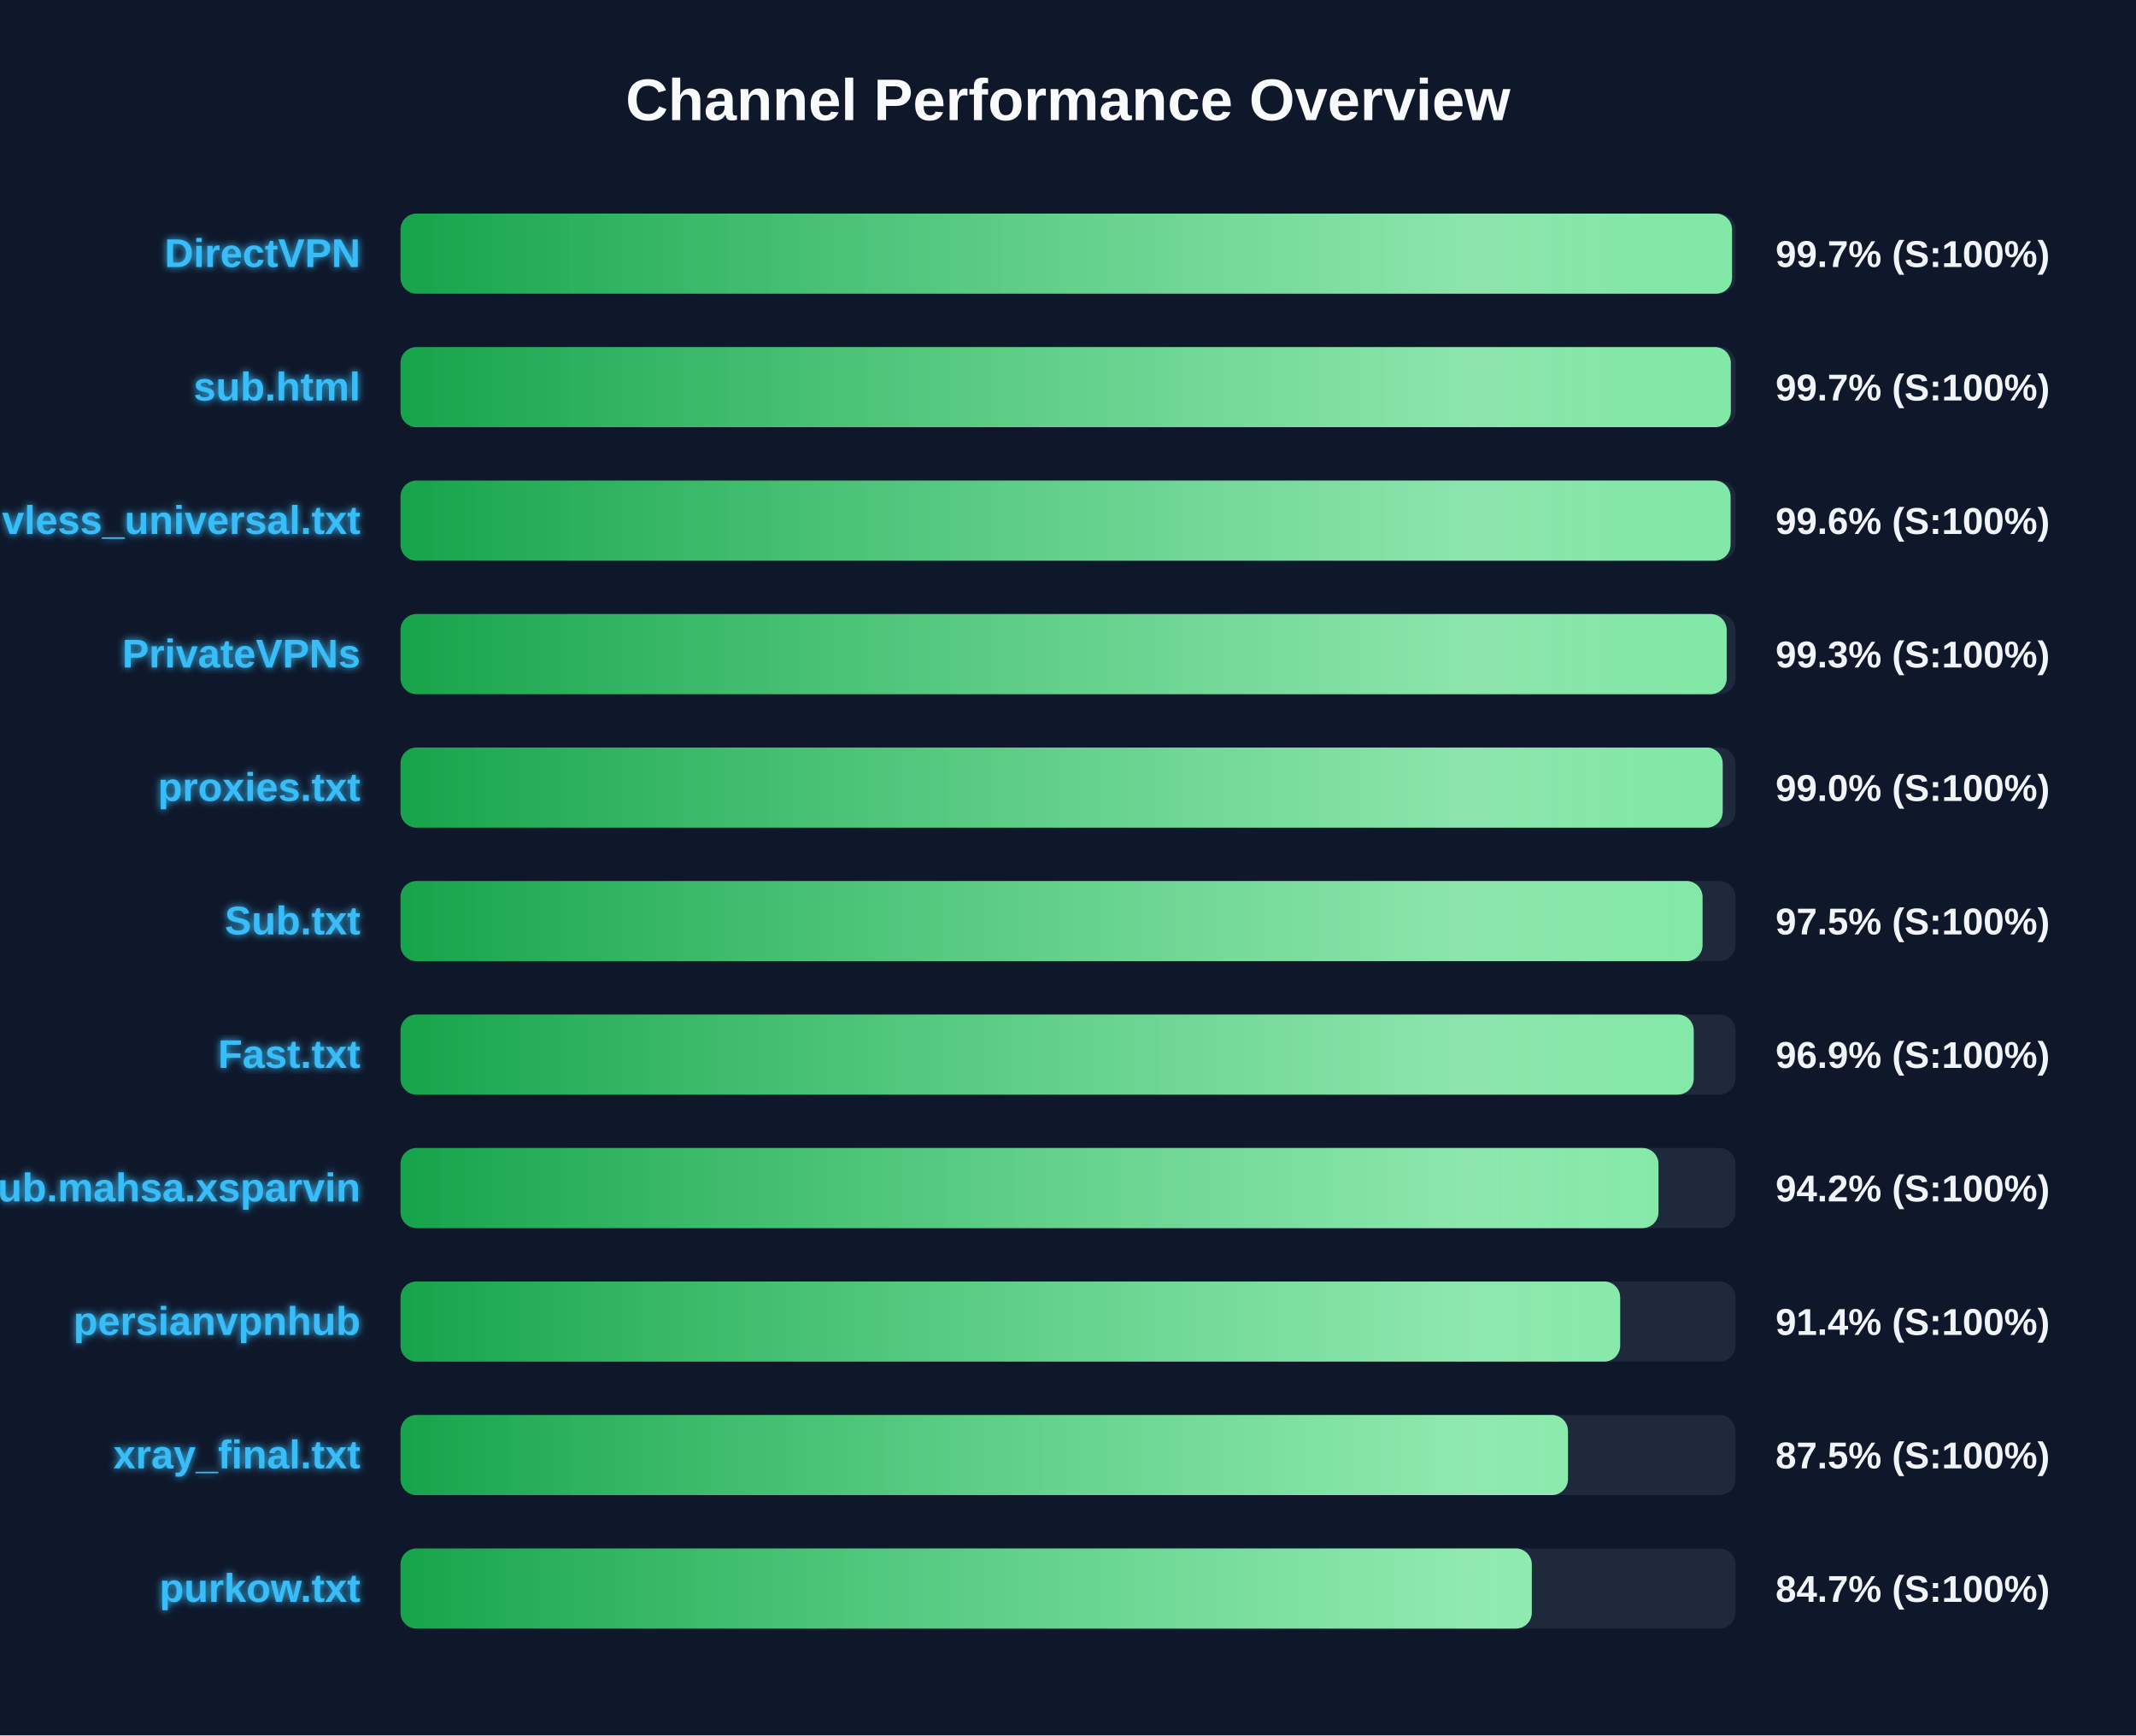
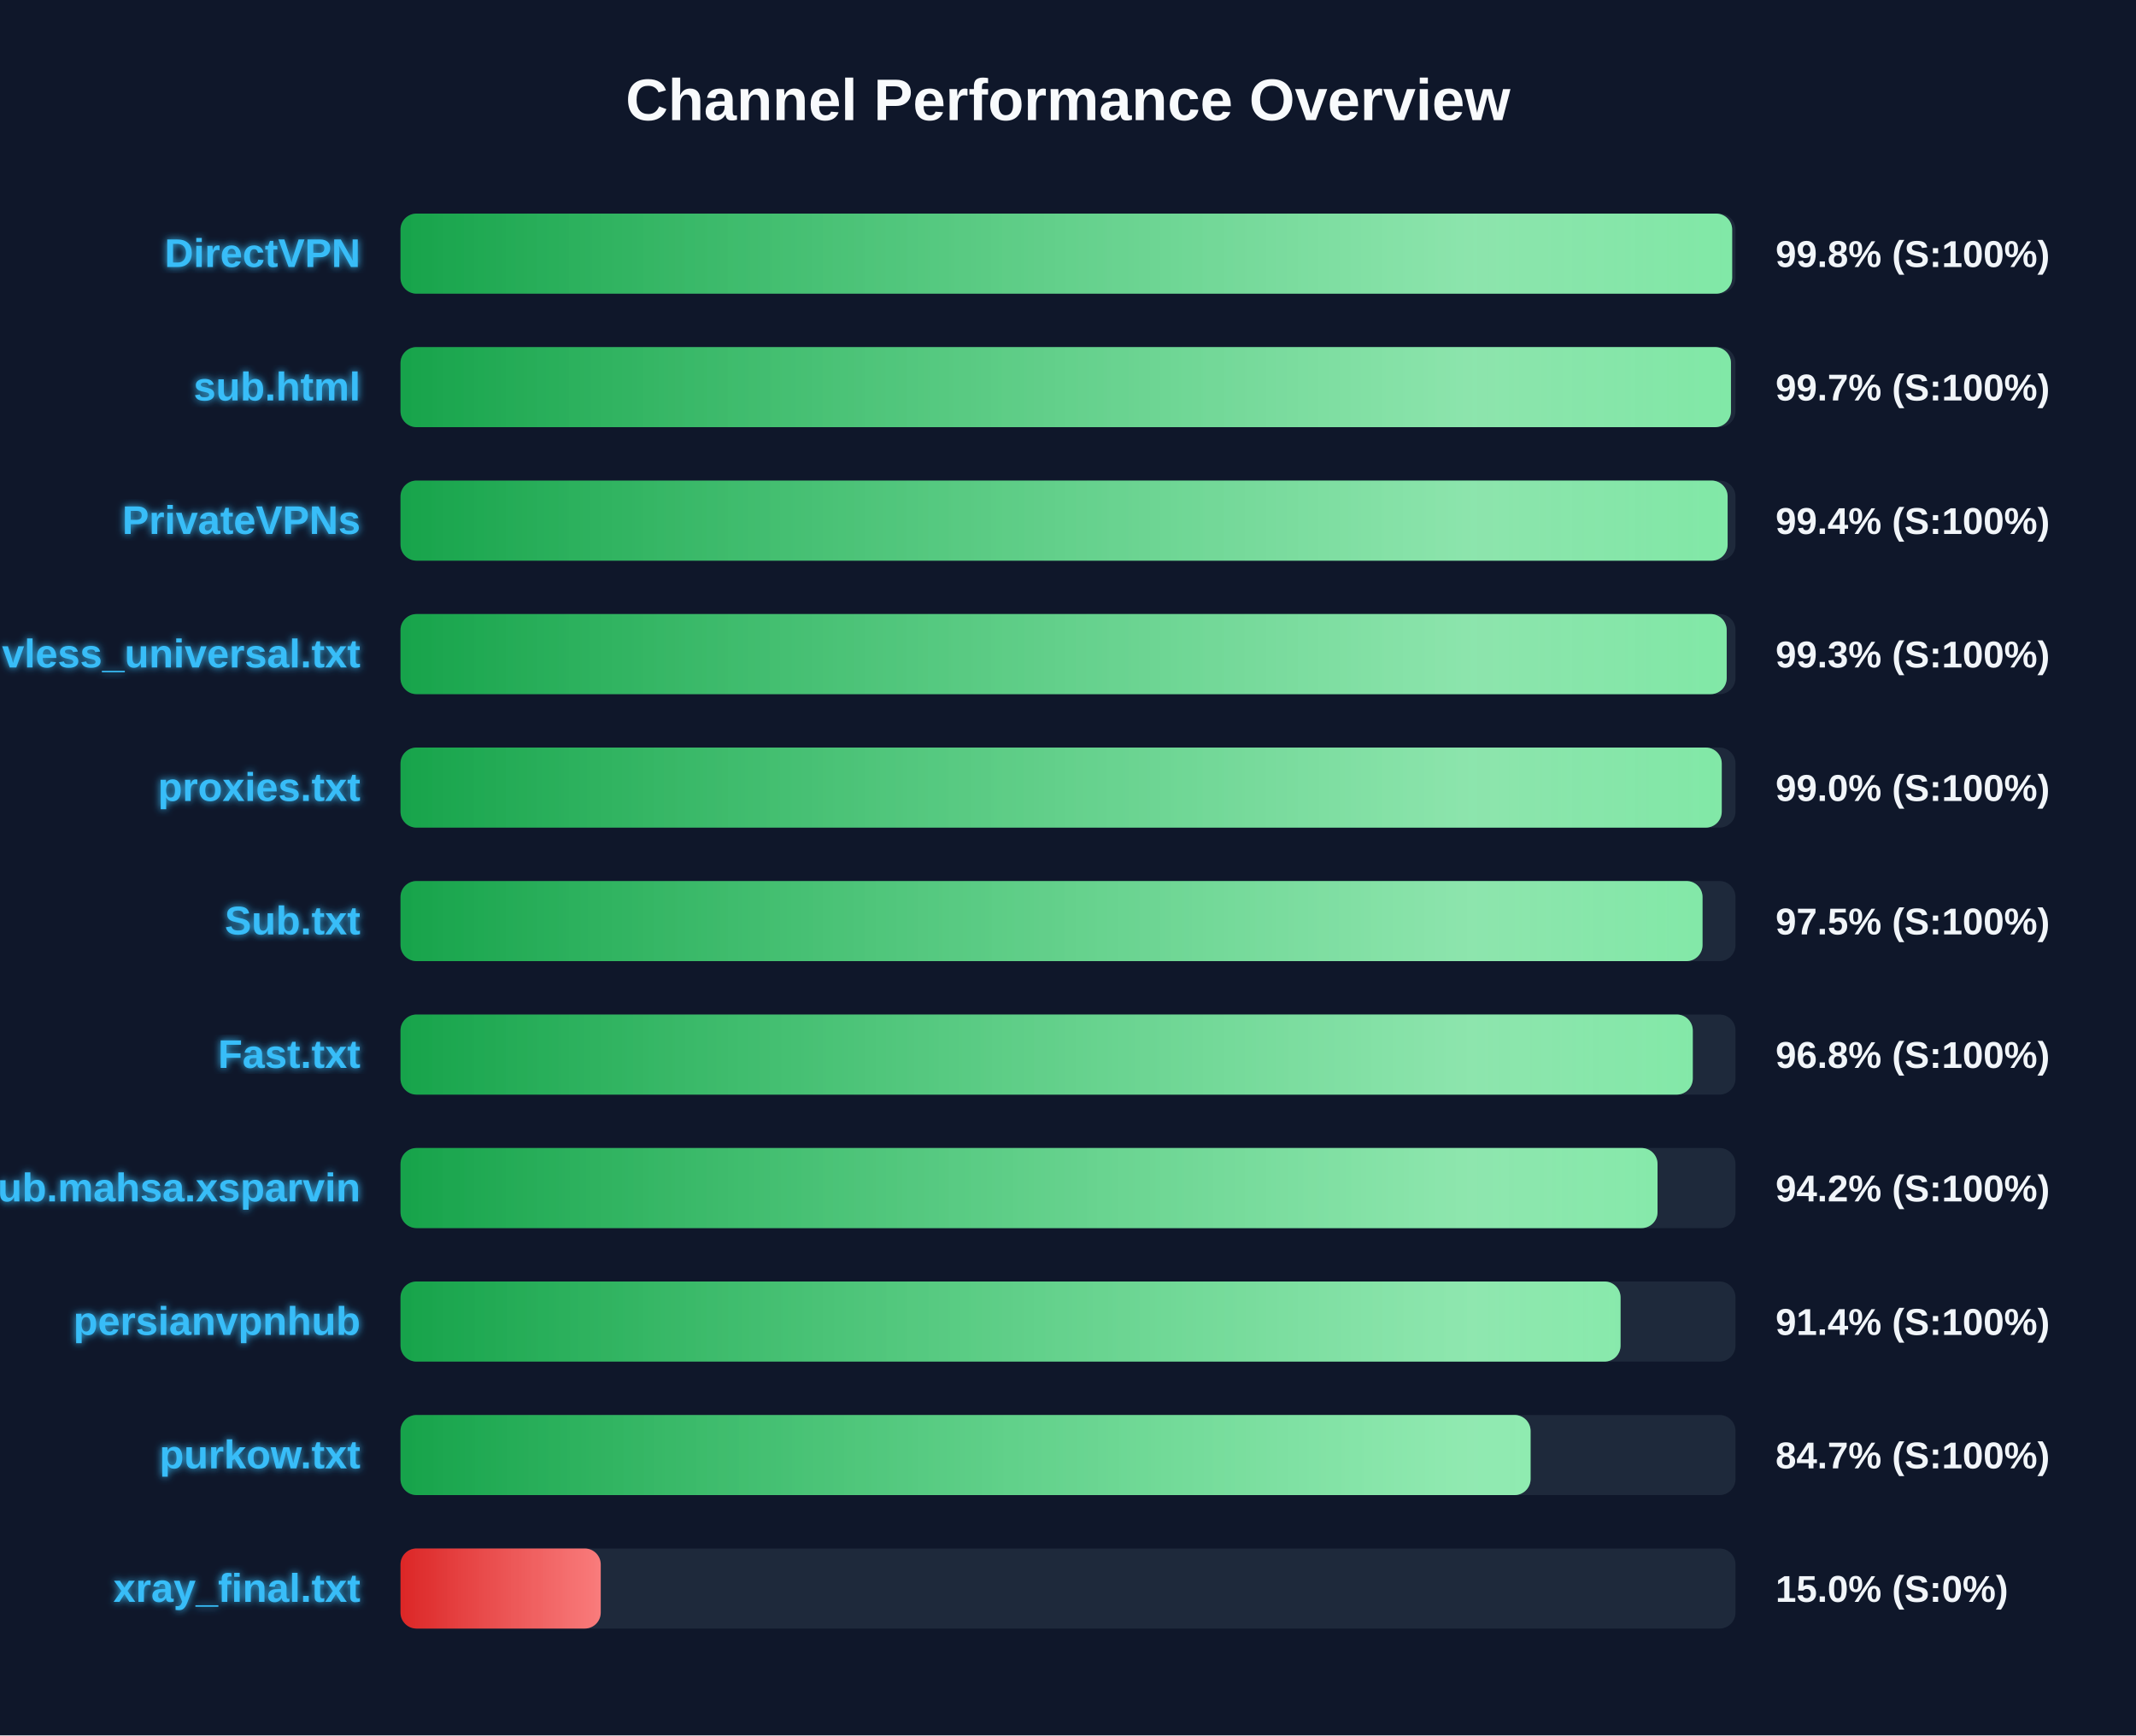
<svg xmlns="http://www.w3.org/2000/svg" width="800" height="650" version="1.1">
  <defs>
    <linearGradient id="grad-green" x1="0%" y1="0%" x2="100%" y2="0%">
      <stop offset="0%" stop-color="#16a34a" />
      <stop offset="100%" stop-color="#4ade80" />
    </linearGradient>
    <linearGradient id="grad-yellow" x1="0%" y1="0%" x2="100%" y2="0%">
      <stop offset="0%" stop-color="#ca8a04" />
      <stop offset="100%" stop-color="#fde047" />
    </linearGradient>
    <linearGradient id="grad-red" x1="0%" y1="0%" x2="100%" y2="0%">
      <stop offset="0%" stop-color="#dc2626" />
      <stop offset="100%" stop-color="#f87171" />
    </linearGradient>
    <linearGradient id="shimmer" x1="0%" y1="0%" x2="100%" y2="0%">
      <stop offset="0%" stop-color="rgba(255,255,255,0)" />
      <stop offset="50%" stop-color="rgba(255,255,255,0.4)" />
      <stop offset="100%" stop-color="rgba(255,255,255,0)" />
    </linearGradient>
    <filter id="glow" x="-20%" y="-20%" width="140%" height="140%">
      <feGaussianBlur stdDeviation="1.5" result="blur" />
      <feComposite in="SourceGraphic" in2="blur" operator="over" />
    </filter>
  </defs>
  <style>
        .bg-rect { fill: #0f172a; }
        .title { font: bold 22px 'Segoe UI', Arial, sans-serif; fill: #f8fafc; }
        .row { font: bold 15px 'Segoe UI', Arial, sans-serif; fill: #38bdf8; filter: url(#glow); }
        .score { font: bold 14px 'Segoe UI', Arial, sans-serif; fill: #f1f5f9; }
        @keyframes shimmer-anim {
            0% { transform: translateX(-100%); }
            100% { transform: translateX(200%); }
        }
        .shimmer-rect {
            animation: shimmer-anim 2.5s infinite linear;
        }
    </style>
  <rect width="100%" height="100%" class="bg-rect" />
  <text x="400" y="45" text-anchor="middle" class="title">Channel Performance Overview</text>
  <rect x="150" y="80" width="500" height="30" fill="#1e293b" rx="6" />
  <clipPath id="clip-0">
-     <rect x="150" y="80" width="498.7" height="30" rx="6" />
+     <rect x="150" y="80" width="498.75" height="30" rx="6" />
  </clipPath>
-   <rect x="150" y="80" width="498.7" height="30" fill="url(#grad-green)" rx="6" />
+   <rect x="150" y="80" width="498.75" height="30" fill="url(#grad-green)" rx="6" />
  <g clip-path="url(#clip-0)">
    <rect x="150" y="80" width="100%" height="30" fill="url(#shimmer)" class="shimmer-rect" />
  </g>
  <text x="135" y="100" text-anchor="end" class="row">DirectVPN</text>
-   <text x="665" y="100" text-anchor="start" class="score">99.7% (S:100%)</text>
+   <text x="665" y="100" text-anchor="start" class="score">99.8% (S:100%)</text>
  <rect x="150" y="130" width="500" height="30" fill="#1e293b" rx="6" />
  <clipPath id="clip-1">
-     <rect x="150" y="130" width="498.25" height="30" rx="6" />
+     <rect x="150" y="130" width="498.3" height="30" rx="6" />
  </clipPath>
-   <rect x="150" y="130" width="498.25" height="30" fill="url(#grad-green)" rx="6" />
+   <rect x="150" y="130" width="498.3" height="30" fill="url(#grad-green)" rx="6" />
  <g clip-path="url(#clip-1)">
    <rect x="150" y="130" width="100%" height="30" fill="url(#shimmer)" class="shimmer-rect" />
  </g>
  <text x="135" y="150" text-anchor="end" class="row">sub.html</text>
  <text x="665" y="150" text-anchor="start" class="score">99.7% (S:100%)</text>
  <rect x="150" y="180" width="500" height="30" fill="#1e293b" rx="6" />
  <clipPath id="clip-2">
-     <rect x="150" y="180" width="498.15" height="30" rx="6" />
+     <rect x="150" y="180" width="497.05" height="30" rx="6" />
  </clipPath>
-   <rect x="150" y="180" width="498.15" height="30" fill="url(#grad-green)" rx="6" />
+   <rect x="150" y="180" width="497.05" height="30" fill="url(#grad-green)" rx="6" />
  <g clip-path="url(#clip-2)">
    <rect x="150" y="180" width="100%" height="30" fill="url(#shimmer)" class="shimmer-rect" />
  </g>
-   <text x="135" y="200" text-anchor="end" class="row">vless_universal.txt</text>
-   <text x="665" y="200" text-anchor="start" class="score">99.6% (S:100%)</text>
+   <text x="135" y="200" text-anchor="end" class="row">PrivateVPNs</text>
+   <text x="665" y="200" text-anchor="start" class="score">99.4% (S:100%)</text>
  <rect x="150" y="230" width="500" height="30" fill="#1e293b" rx="6" />
  <clipPath id="clip-3">
    <rect x="150" y="230" width="496.7" height="30" rx="6" />
  </clipPath>
  <rect x="150" y="230" width="496.7" height="30" fill="url(#grad-green)" rx="6" />
  <g clip-path="url(#clip-3)">
    <rect x="150" y="230" width="100%" height="30" fill="url(#shimmer)" class="shimmer-rect" />
  </g>
-   <text x="135" y="250" text-anchor="end" class="row">PrivateVPNs</text>
+   <text x="135" y="250" text-anchor="end" class="row">vless_universal.txt</text>
  <text x="665" y="250" text-anchor="start" class="score">99.3% (S:100%)</text>
  <rect x="150" y="280" width="500" height="30" fill="#1e293b" rx="6" />
  <clipPath id="clip-4">
-     <rect x="150" y="280" width="495.2" height="30" rx="6" />
+     <rect x="150" y="280" width="494.85" height="30" rx="6" />
  </clipPath>
-   <rect x="150" y="280" width="495.2" height="30" fill="url(#grad-green)" rx="6" />
+   <rect x="150" y="280" width="494.85" height="30" fill="url(#grad-green)" rx="6" />
  <g clip-path="url(#clip-4)">
    <rect x="150" y="280" width="100%" height="30" fill="url(#shimmer)" class="shimmer-rect" />
  </g>
  <text x="135" y="300" text-anchor="end" class="row">proxies.txt</text>
  <text x="665" y="300" text-anchor="start" class="score">99.0% (S:100%)</text>
  <rect x="150" y="330" width="500" height="30" fill="#1e293b" rx="6" />
  <clipPath id="clip-5">
    <rect x="150" y="330" width="487.65" height="30" rx="6" />
  </clipPath>
  <rect x="150" y="330" width="487.65" height="30" fill="url(#grad-green)" rx="6" />
  <g clip-path="url(#clip-5)">
    <rect x="150" y="330" width="100%" height="30" fill="url(#shimmer)" class="shimmer-rect" />
  </g>
  <text x="135" y="350" text-anchor="end" class="row">Sub.txt</text>
  <text x="665" y="350" text-anchor="start" class="score">97.5% (S:100%)</text>
  <rect x="150" y="380" width="500" height="30" fill="#1e293b" rx="6" />
  <clipPath id="clip-6">
-     <rect x="150" y="380" width="484.35" height="30" rx="6" />
+     <rect x="150" y="380" width="484.0" height="30" rx="6" />
  </clipPath>
-   <rect x="150" y="380" width="484.35" height="30" fill="url(#grad-green)" rx="6" />
+   <rect x="150" y="380" width="484.0" height="30" fill="url(#grad-green)" rx="6" />
  <g clip-path="url(#clip-6)">
    <rect x="150" y="380" width="100%" height="30" fill="url(#shimmer)" class="shimmer-rect" />
  </g>
  <text x="135" y="400" text-anchor="end" class="row">Fast.txt</text>
-   <text x="665" y="400" text-anchor="start" class="score">96.9% (S:100%)</text>
+   <text x="665" y="400" text-anchor="start" class="score">96.8% (S:100%)</text>
  <rect x="150" y="430" width="500" height="30" fill="#1e293b" rx="6" />
  <clipPath id="clip-7">
-     <rect x="150" y="430" width="471.15" height="30" rx="6" />
+     <rect x="150" y="430" width="470.8" height="30" rx="6" />
  </clipPath>
-   <rect x="150" y="430" width="471.15" height="30" fill="url(#grad-green)" rx="6" />
+   <rect x="150" y="430" width="470.8" height="30" fill="url(#grad-green)" rx="6" />
  <g clip-path="url(#clip-7)">
    <rect x="150" y="430" width="100%" height="30" fill="url(#shimmer)" class="shimmer-rect" />
  </g>
  <text x="135" y="450" text-anchor="end" class="row">Sub.mahsa.xsparvin</text>
  <text x="665" y="450" text-anchor="start" class="score">94.2% (S:100%)</text>
  <rect x="150" y="480" width="500" height="30" fill="#1e293b" rx="6" />
  <clipPath id="clip-8">
-     <rect x="150" y="480" width="456.8" height="30" rx="6" />
+     <rect x="150" y="480" width="456.95" height="30" rx="6" />
  </clipPath>
-   <rect x="150" y="480" width="456.8" height="30" fill="url(#grad-green)" rx="6" />
+   <rect x="150" y="480" width="456.95" height="30" fill="url(#grad-green)" rx="6" />
  <g clip-path="url(#clip-8)">
    <rect x="150" y="480" width="100%" height="30" fill="url(#shimmer)" class="shimmer-rect" />
  </g>
  <text x="135" y="500" text-anchor="end" class="row">persianvpnhub</text>
  <text x="665" y="500" text-anchor="start" class="score">91.4% (S:100%)</text>
  <rect x="150" y="530" width="500" height="30" fill="#1e293b" rx="6" />
  <clipPath id="clip-9">
-     <rect x="150" y="530" width="437.25" height="30" rx="6" />
+     <rect x="150" y="530" width="423.25" height="30" rx="6" />
  </clipPath>
-   <rect x="150" y="530" width="437.25" height="30" fill="url(#grad-green)" rx="6" />
+   <rect x="150" y="530" width="423.25" height="30" fill="url(#grad-green)" rx="6" />
  <g clip-path="url(#clip-9)">
    <rect x="150" y="530" width="100%" height="30" fill="url(#shimmer)" class="shimmer-rect" />
  </g>
-   <text x="135" y="550" text-anchor="end" class="row">xray_final.txt</text>
-   <text x="665" y="550" text-anchor="start" class="score">87.5% (S:100%)</text>
+   <text x="135" y="550" text-anchor="end" class="row">purkow.txt</text>
+   <text x="665" y="550" text-anchor="start" class="score">84.7% (S:100%)</text>
  <rect x="150" y="580" width="500" height="30" fill="#1e293b" rx="6" />
  <clipPath id="clip-10">
-     <rect x="150" y="580" width="423.7" height="30" rx="6" />
+     <rect x="150" y="580" width="75.0" height="30" rx="6" />
  </clipPath>
-   <rect x="150" y="580" width="423.7" height="30" fill="url(#grad-green)" rx="6" />
+   <rect x="150" y="580" width="75.0" height="30" fill="url(#grad-red)" rx="6" />
  <g clip-path="url(#clip-10)">
    <rect x="150" y="580" width="100%" height="30" fill="url(#shimmer)" class="shimmer-rect" />
  </g>
-   <text x="135" y="600" text-anchor="end" class="row">purkow.txt</text>
-   <text x="665" y="600" text-anchor="start" class="score">84.7% (S:100%)</text>
+   <text x="135" y="600" text-anchor="end" class="row">xray_final.txt</text>
+   <text x="665" y="600" text-anchor="start" class="score">15.0% (S:0%)</text>
</svg>
